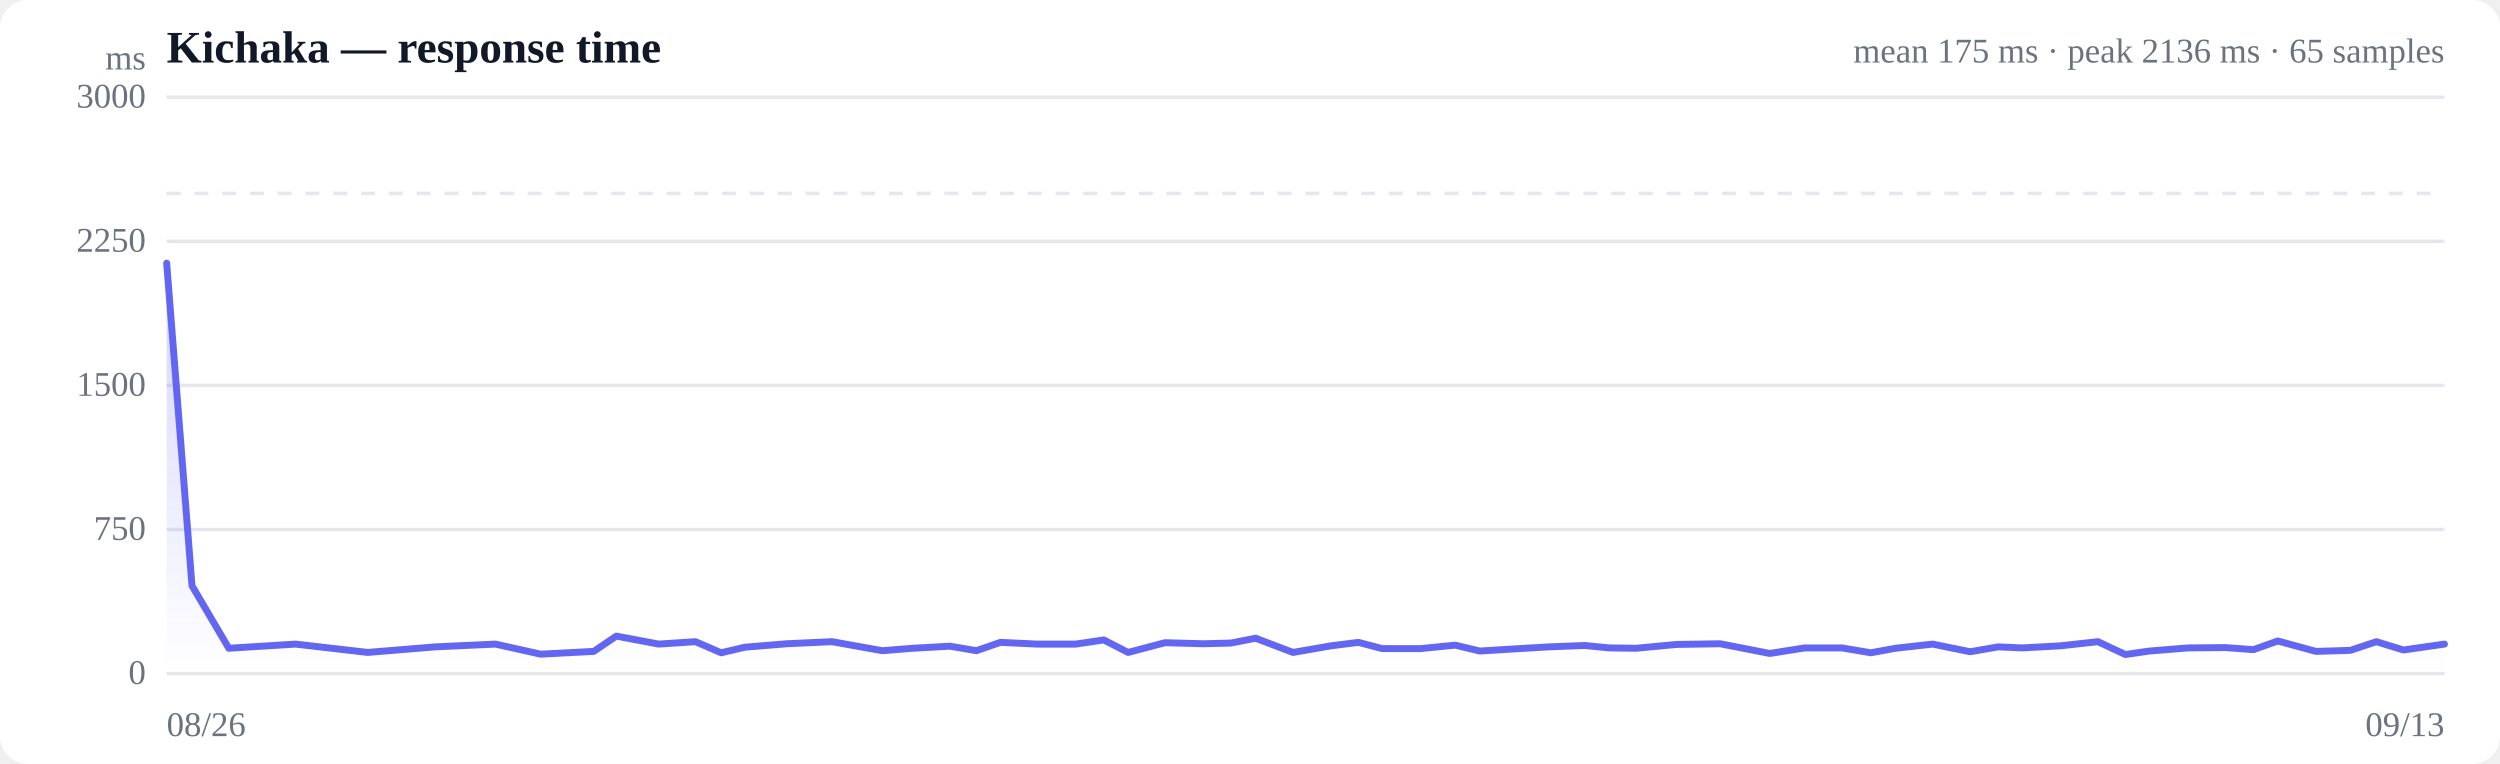
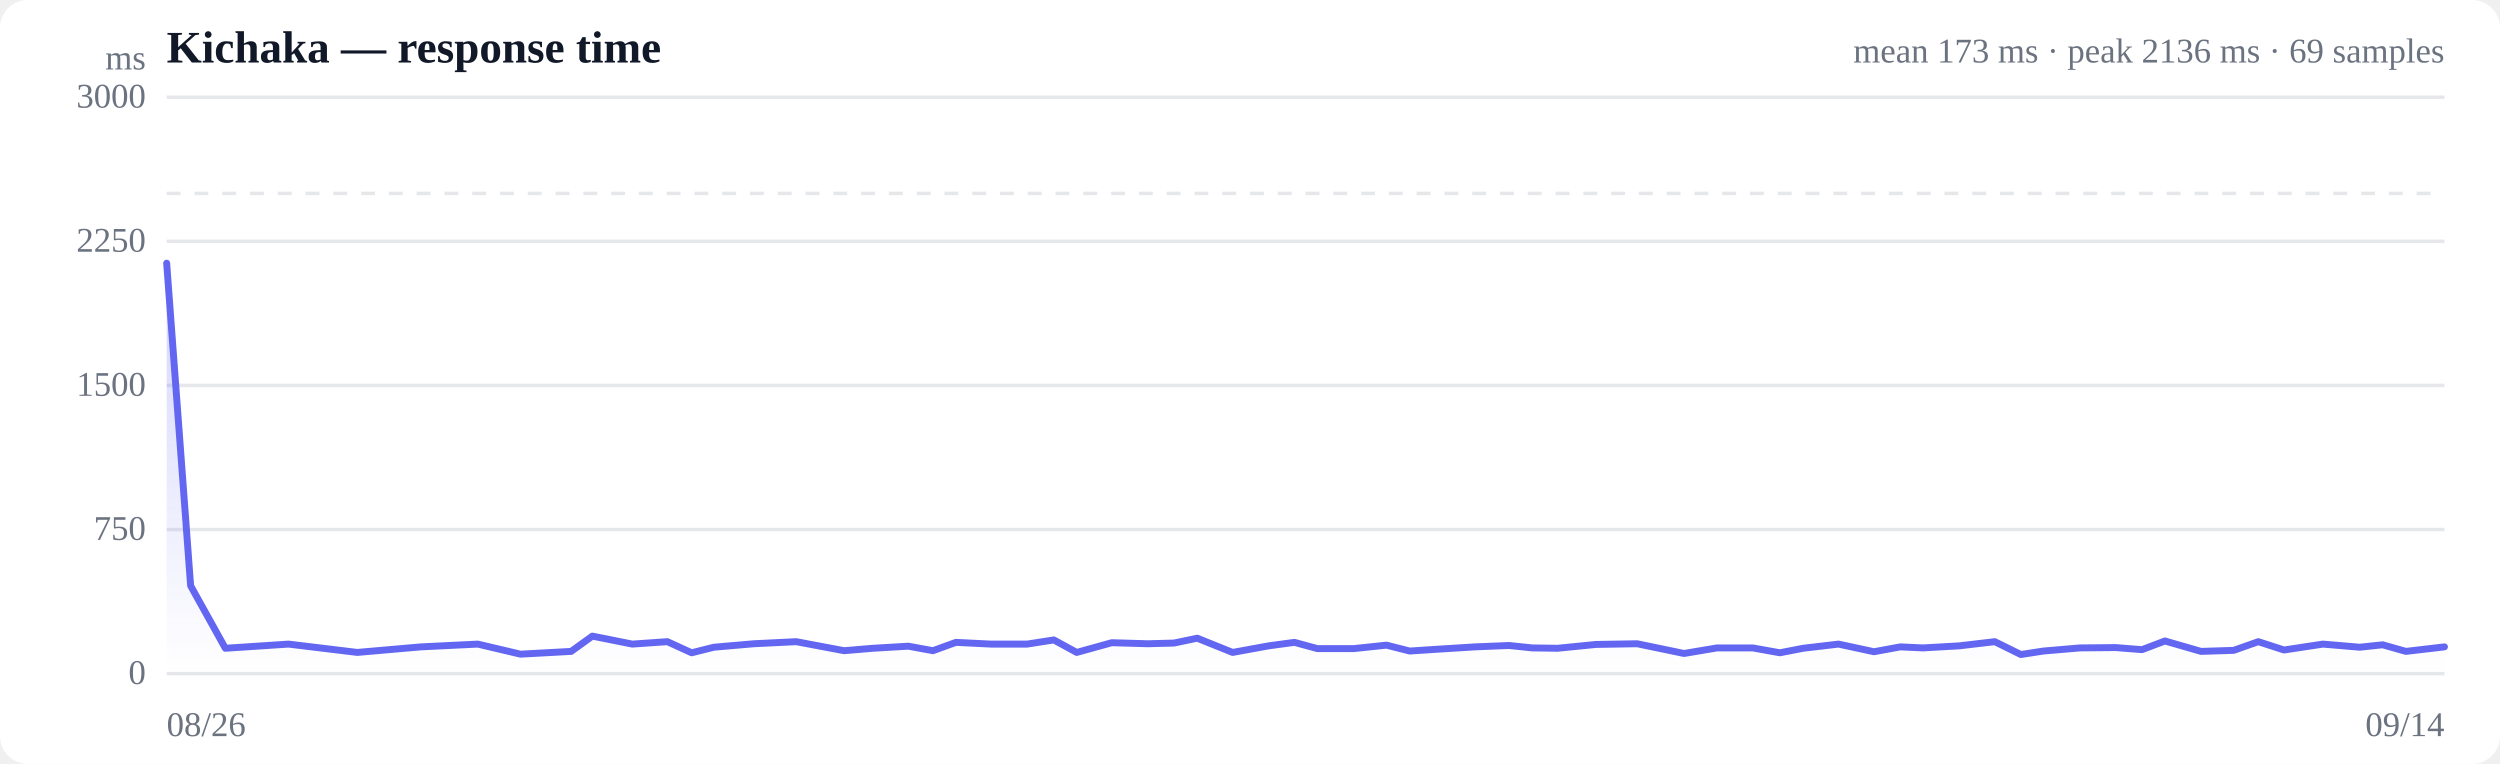
<svg xmlns="http://www.w3.org/2000/svg" viewBox="0 0 720 220" width="720" height="220" role="img" aria-label="Response time over time">
  <style>
  :root { color-scheme: light dark; }
  .bg { fill: #ffffff; }
  .grid { stroke: #e5e7eb; stroke-width: 1; }
  .axis { fill: #6b7280; font-size: 10px; }
  .title { fill: #111827; font-size: 13px; font-weight: 600; }
  .sub { fill: #6b7280; font-size: 10px; }
  .line { stroke: #6366f1; stroke-width: 2; fill: none; stroke-linejoin: round; stroke-linecap: round; }
  .area { fill: url(#fade); }
  .dot-degraded { fill: #f59e0b; }
  .dot-down { fill: #ef4444; }
  .empty { fill: #9ca3af; font-size: 12px; }
  @media (prefers-color-scheme: dark) {
    .bg { fill: #0b0f19; }
    .grid { stroke: #1f2937; }
    .axis, .sub { fill: #9ca3af; }
    .title { fill: #f3f4f6; }
    .line { stroke: #818cf8; }
  }
</style>
  <defs>
    <linearGradient id="fade" x1="0" y1="0" x2="0" y2="1">
      <stop offset="0%" stop-color="#6366f1" stop-opacity="0.28" />
      <stop offset="100%" stop-color="#6366f1" stop-opacity="0" />
    </linearGradient>
  </defs>
  <rect class="bg" width="720" height="220" rx="8" />
  <text class="title" x="48" y="18">Kichaka — response time</text>
-   <text class="sub" x="704" y="18" text-anchor="end">mean 175 ms · peak 2136 ms · 65 samples</text>
+   <text class="sub" x="704" y="18" text-anchor="end">mean 173 ms · peak 2136 ms · 69 samples</text>
  <line class="grid" x1="48" y1="194.0" x2="704" y2="194.0" />
  <text class="axis" x="42" y="197" text-anchor="end">0</text>
  <line class="grid" x1="48" y1="152.5" x2="704" y2="152.5" />
  <text class="axis" x="42" y="155.5" text-anchor="end">750</text>
  <line class="grid" x1="48" y1="111.0" x2="704" y2="111.0" />
  <text class="axis" x="42" y="114" text-anchor="end">1500</text>
  <line class="grid" x1="48" y1="69.5" x2="704" y2="69.5" />
  <text class="axis" x="42" y="72.5" text-anchor="end">2250</text>
  <line class="grid" x1="48" y1="28.0" x2="704" y2="28.0" />
  <text class="axis" x="42" y="31" text-anchor="end">3000</text>
  <line class="grid" stroke-dasharray="4 4" x1="48" y1="55.7" x2="704" y2="55.7" />
-   <path class="area" d="M48.0,75.8 L48.0,75.8 L55.3,168.7 L65.9,186.7 L85.1,185.5 L105.9,187.9 L125.3,186.3 L142.7,185.5 L155.7,188.4 L171.0,187.6 L177.5,183.2 L189.7,185.5 L200.3,184.8 L207.7,188.0 L214.5,186.4 L226.6,185.4 L239.6,184.8 L254.1,187.4 L262.9,186.7 L273.6,186.1 L281.2,187.4 L288.1,185.0 L298.8,185.5 L309.8,185.5 L317.9,184.3 L324.9,187.9 L335.5,185.1 L346.5,185.4 L354.5,185.2 L361.6,183.8 L372.4,187.9 L383.3,186.0 L391.2,185.0 L398.1,186.8 L409.1,186.8 L419.1,185.8 L426.2,187.5 L434.2,187.0 L446.0,186.3 L456.4,185.9 L463.5,186.6 L471.2,186.7 L482.8,185.6 L495.4,185.4 L509.7,188.2 L519.7,186.6 L530.5,186.6 L538.8,188.0 L545.9,186.7 L556.6,185.5 L567.4,187.7 L575.5,186.3 L582.3,186.6 L593.4,186.0 L604.2,184.8 L612.1,188.5 L619.0,187.5 L630.1,186.6 L640.9,186.5 L649.0,187.1 L656.0,184.6 L667.0,187.6 L676.9,187.3 L684.4,184.8 L692.2,187.2 L704.0,185.5 L704.0,194.0 L48.0,194.0 Z" />
-   <path class="line" d="M48.0,75.8 L55.3,168.7 L65.9,186.7 L85.1,185.5 L105.9,187.9 L125.3,186.3 L142.7,185.5 L155.7,188.4 L171.0,187.6 L177.5,183.2 L189.7,185.5 L200.3,184.8 L207.7,188.0 L214.5,186.4 L226.6,185.4 L239.6,184.8 L254.1,187.4 L262.9,186.7 L273.6,186.1 L281.2,187.4 L288.1,185.0 L298.8,185.5 L309.8,185.5 L317.9,184.3 L324.9,187.9 L335.5,185.1 L346.5,185.4 L354.5,185.2 L361.6,183.8 L372.4,187.9 L383.3,186.0 L391.2,185.0 L398.1,186.8 L409.1,186.8 L419.1,185.8 L426.2,187.5 L434.2,187.0 L446.0,186.3 L456.4,185.9 L463.5,186.6 L471.2,186.7 L482.8,185.6 L495.4,185.4 L509.7,188.2 L519.7,186.6 L530.5,186.6 L538.8,188.0 L545.9,186.7 L556.6,185.5 L567.4,187.7 L575.5,186.3 L582.3,186.6 L593.4,186.0 L604.2,184.8 L612.1,188.5 L619.0,187.5 L630.1,186.6 L640.9,186.5 L649.0,187.1 L656.0,184.6 L667.0,187.6 L676.9,187.3 L684.4,184.8 L692.2,187.2 L704.0,185.5" />
+   <path class="area" d="M48.0,75.8 L48.0,75.8 L54.9,168.7 L64.9,186.7 L83.1,185.5 L102.9,187.9 L121.2,186.3 L137.6,185.5 L149.9,188.4 L164.5,187.6 L170.6,183.2 L182.1,185.5 L192.2,184.8 L199.2,188.0 L205.6,186.4 L217.1,185.4 L229.3,184.8 L243.1,187.4 L251.4,186.7 L261.6,186.1 L268.7,187.4 L275.3,185.0 L285.4,185.5 L295.8,185.5 L303.5,184.3 L310.1,187.9 L320.2,185.1 L330.6,185.4 L338.1,185.2 L344.8,183.8 L355.0,187.9 L365.4,186.0 L372.8,185.0 L379.4,186.8 L389.9,186.8 L399.3,185.8 L406.0,187.5 L413.6,187.0 L424.8,186.3 L434.6,185.9 L441.3,186.6 L448.6,186.7 L459.6,185.6 L471.5,185.4 L485.0,188.2 L494.5,186.6 L504.8,186.6 L512.6,188.0 L519.3,186.7 L529.5,185.5 L539.7,187.7 L547.3,186.3 L553.8,186.6 L564.3,186.0 L574.5,184.8 L582.0,188.5 L588.5,187.5 L599.0,186.6 L609.3,186.5 L616.9,187.1 L623.5,184.6 L633.9,187.6 L643.3,187.3 L650.4,184.8 L657.8,187.2 L669.0,185.5 L679.6,186.4 L686.2,185.7 L692.9,187.6 L704.0,186.3 L704.0,194.0 L48.0,194.0 Z" />
+   <path class="line" d="M48.0,75.8 L54.9,168.7 L64.9,186.7 L83.1,185.5 L102.9,187.9 L121.2,186.3 L137.6,185.5 L149.9,188.4 L164.5,187.6 L170.6,183.2 L182.1,185.5 L192.2,184.8 L199.2,188.0 L205.6,186.4 L217.1,185.4 L229.3,184.8 L243.1,187.4 L251.4,186.7 L261.6,186.1 L268.7,187.4 L275.3,185.0 L285.4,185.5 L295.8,185.5 L303.5,184.3 L310.1,187.9 L320.2,185.1 L330.6,185.4 L338.1,185.2 L344.8,183.8 L355.0,187.9 L365.4,186.0 L372.8,185.0 L379.4,186.8 L389.9,186.8 L399.3,185.8 L406.0,187.5 L413.6,187.0 L424.8,186.3 L434.6,185.9 L441.3,186.6 L448.6,186.7 L459.6,185.6 L471.5,185.4 L485.0,188.2 L494.5,186.6 L504.8,186.6 L512.6,188.0 L519.3,186.7 L529.5,185.5 L539.7,187.7 L547.3,186.3 L553.8,186.6 L564.3,186.0 L574.5,184.8 L582.0,188.5 L588.5,187.5 L599.0,186.6 L609.3,186.5 L616.9,187.1 L623.5,184.6 L633.9,187.6 L643.3,187.3 L650.4,184.8 L657.8,187.2 L669.0,185.5 L679.6,186.4 L686.2,185.7 L692.9,187.6 L704.0,186.3" />
  <text class="axis" x="48" y="212">08/26</text>
-   <text class="axis" x="704" y="212" text-anchor="end">09/13</text>
+   <text class="axis" x="704" y="212" text-anchor="end">09/14</text>
  <text class="axis" x="42" y="20" text-anchor="end">ms</text>
</svg>
